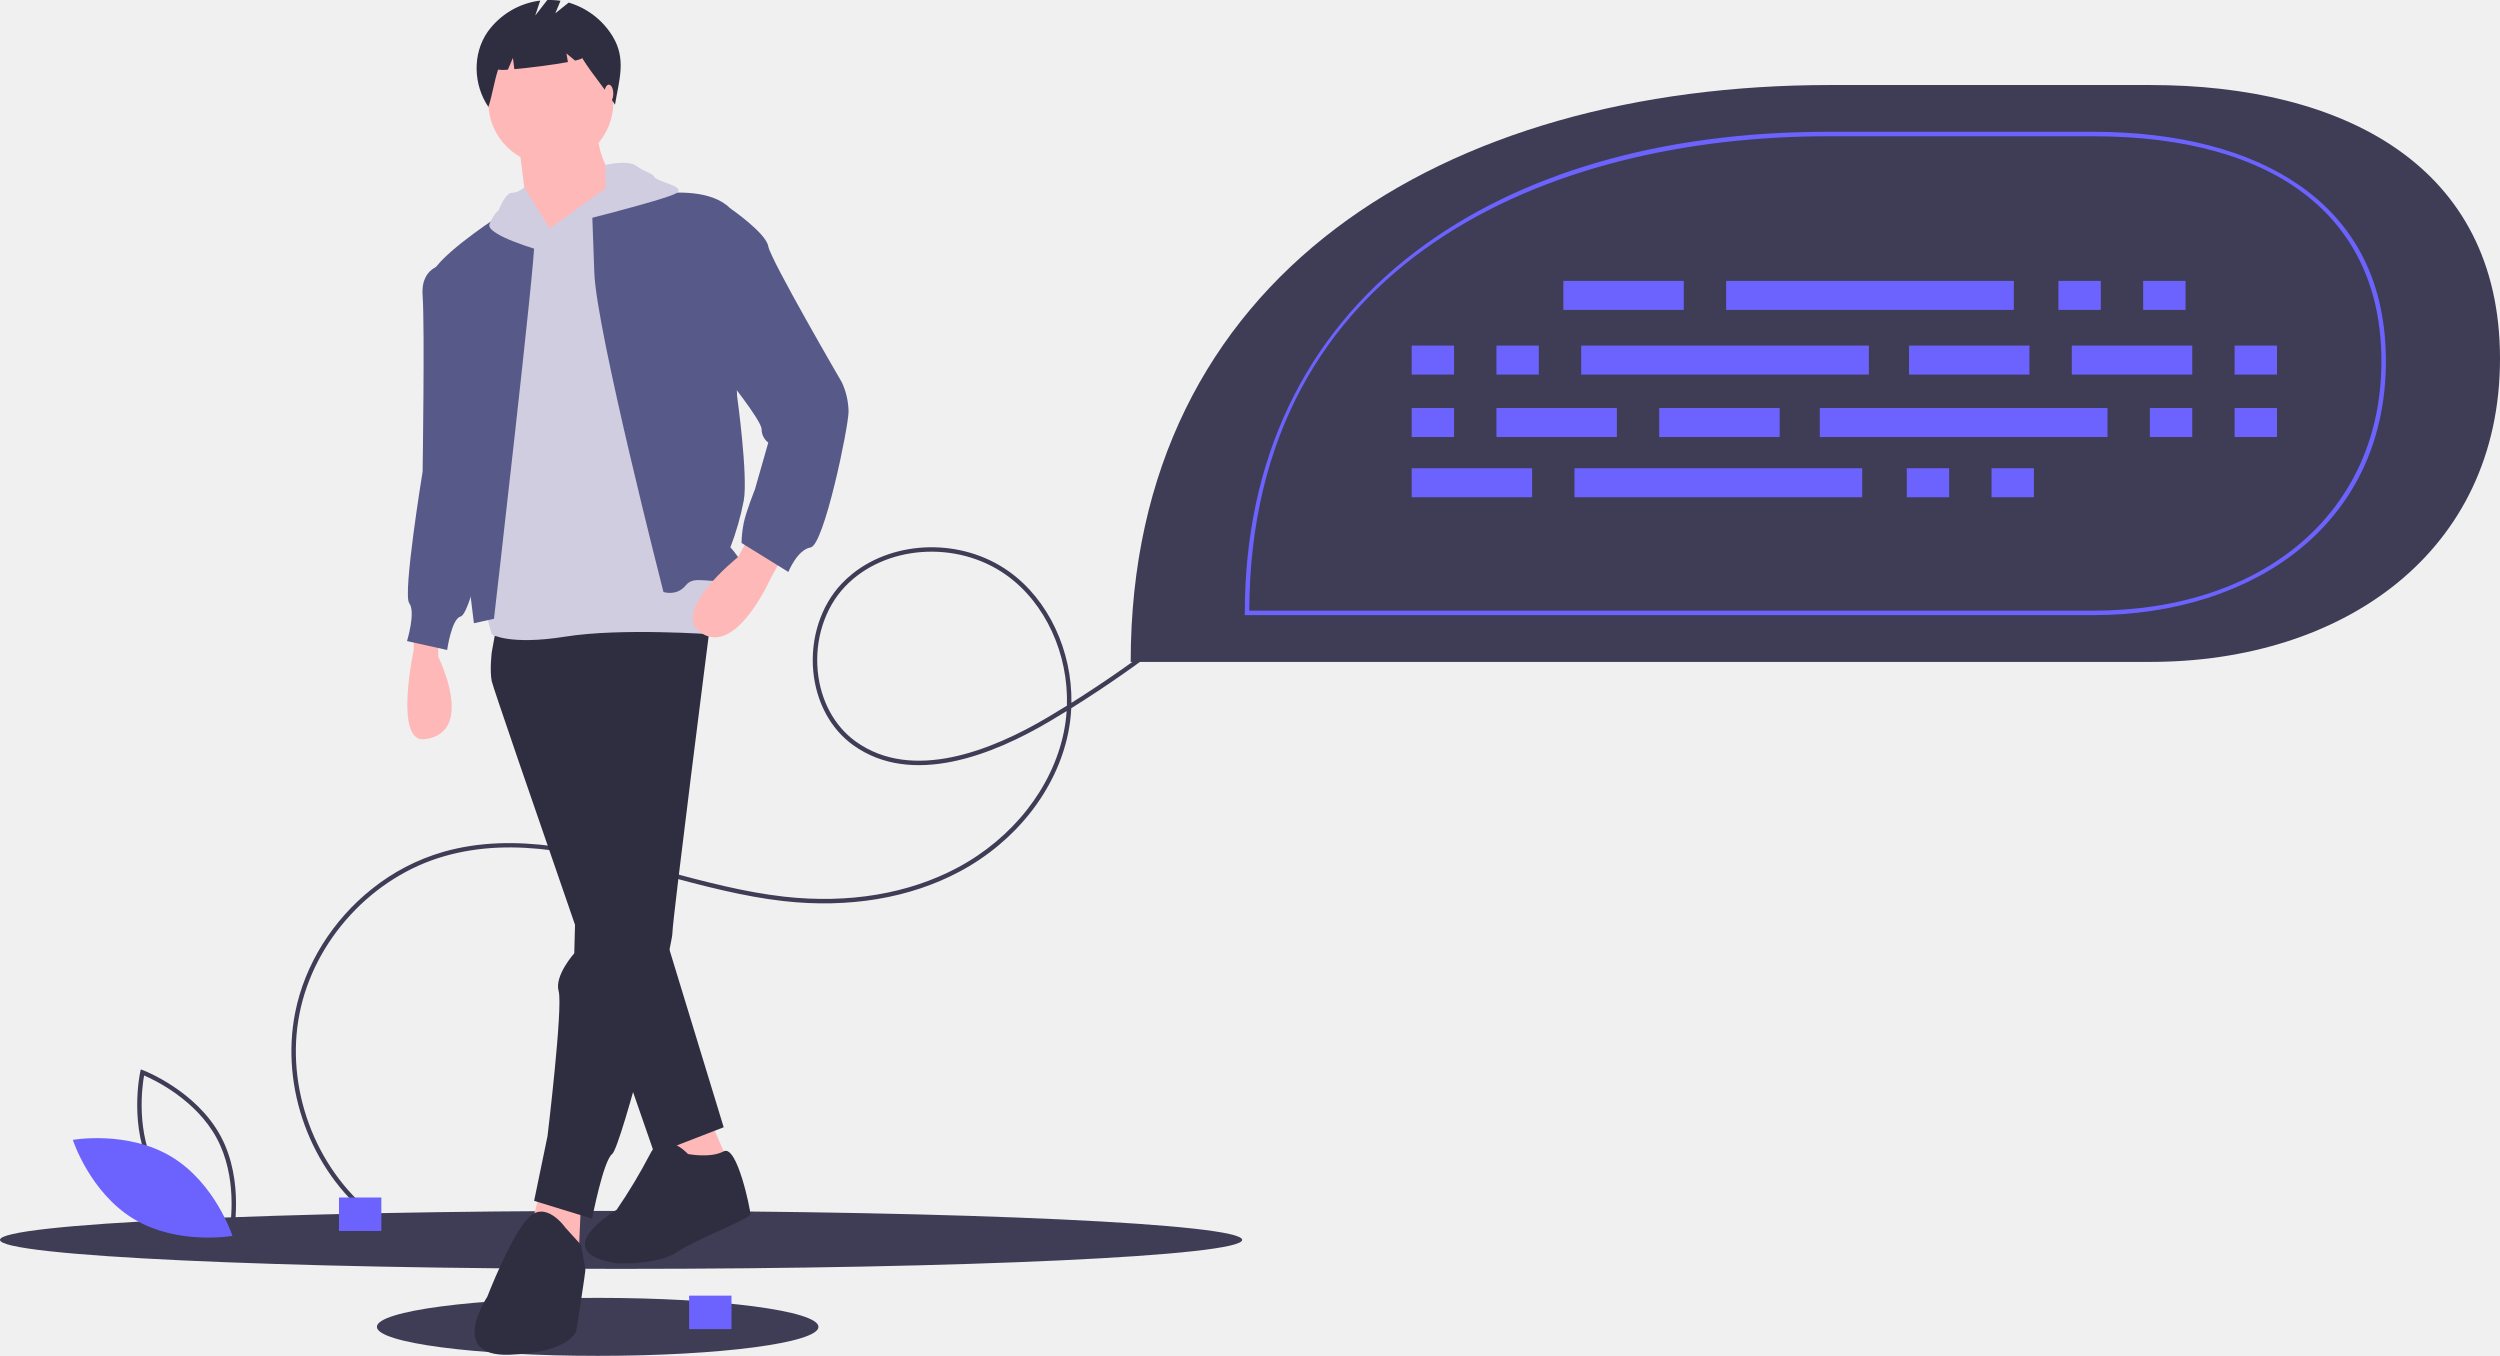
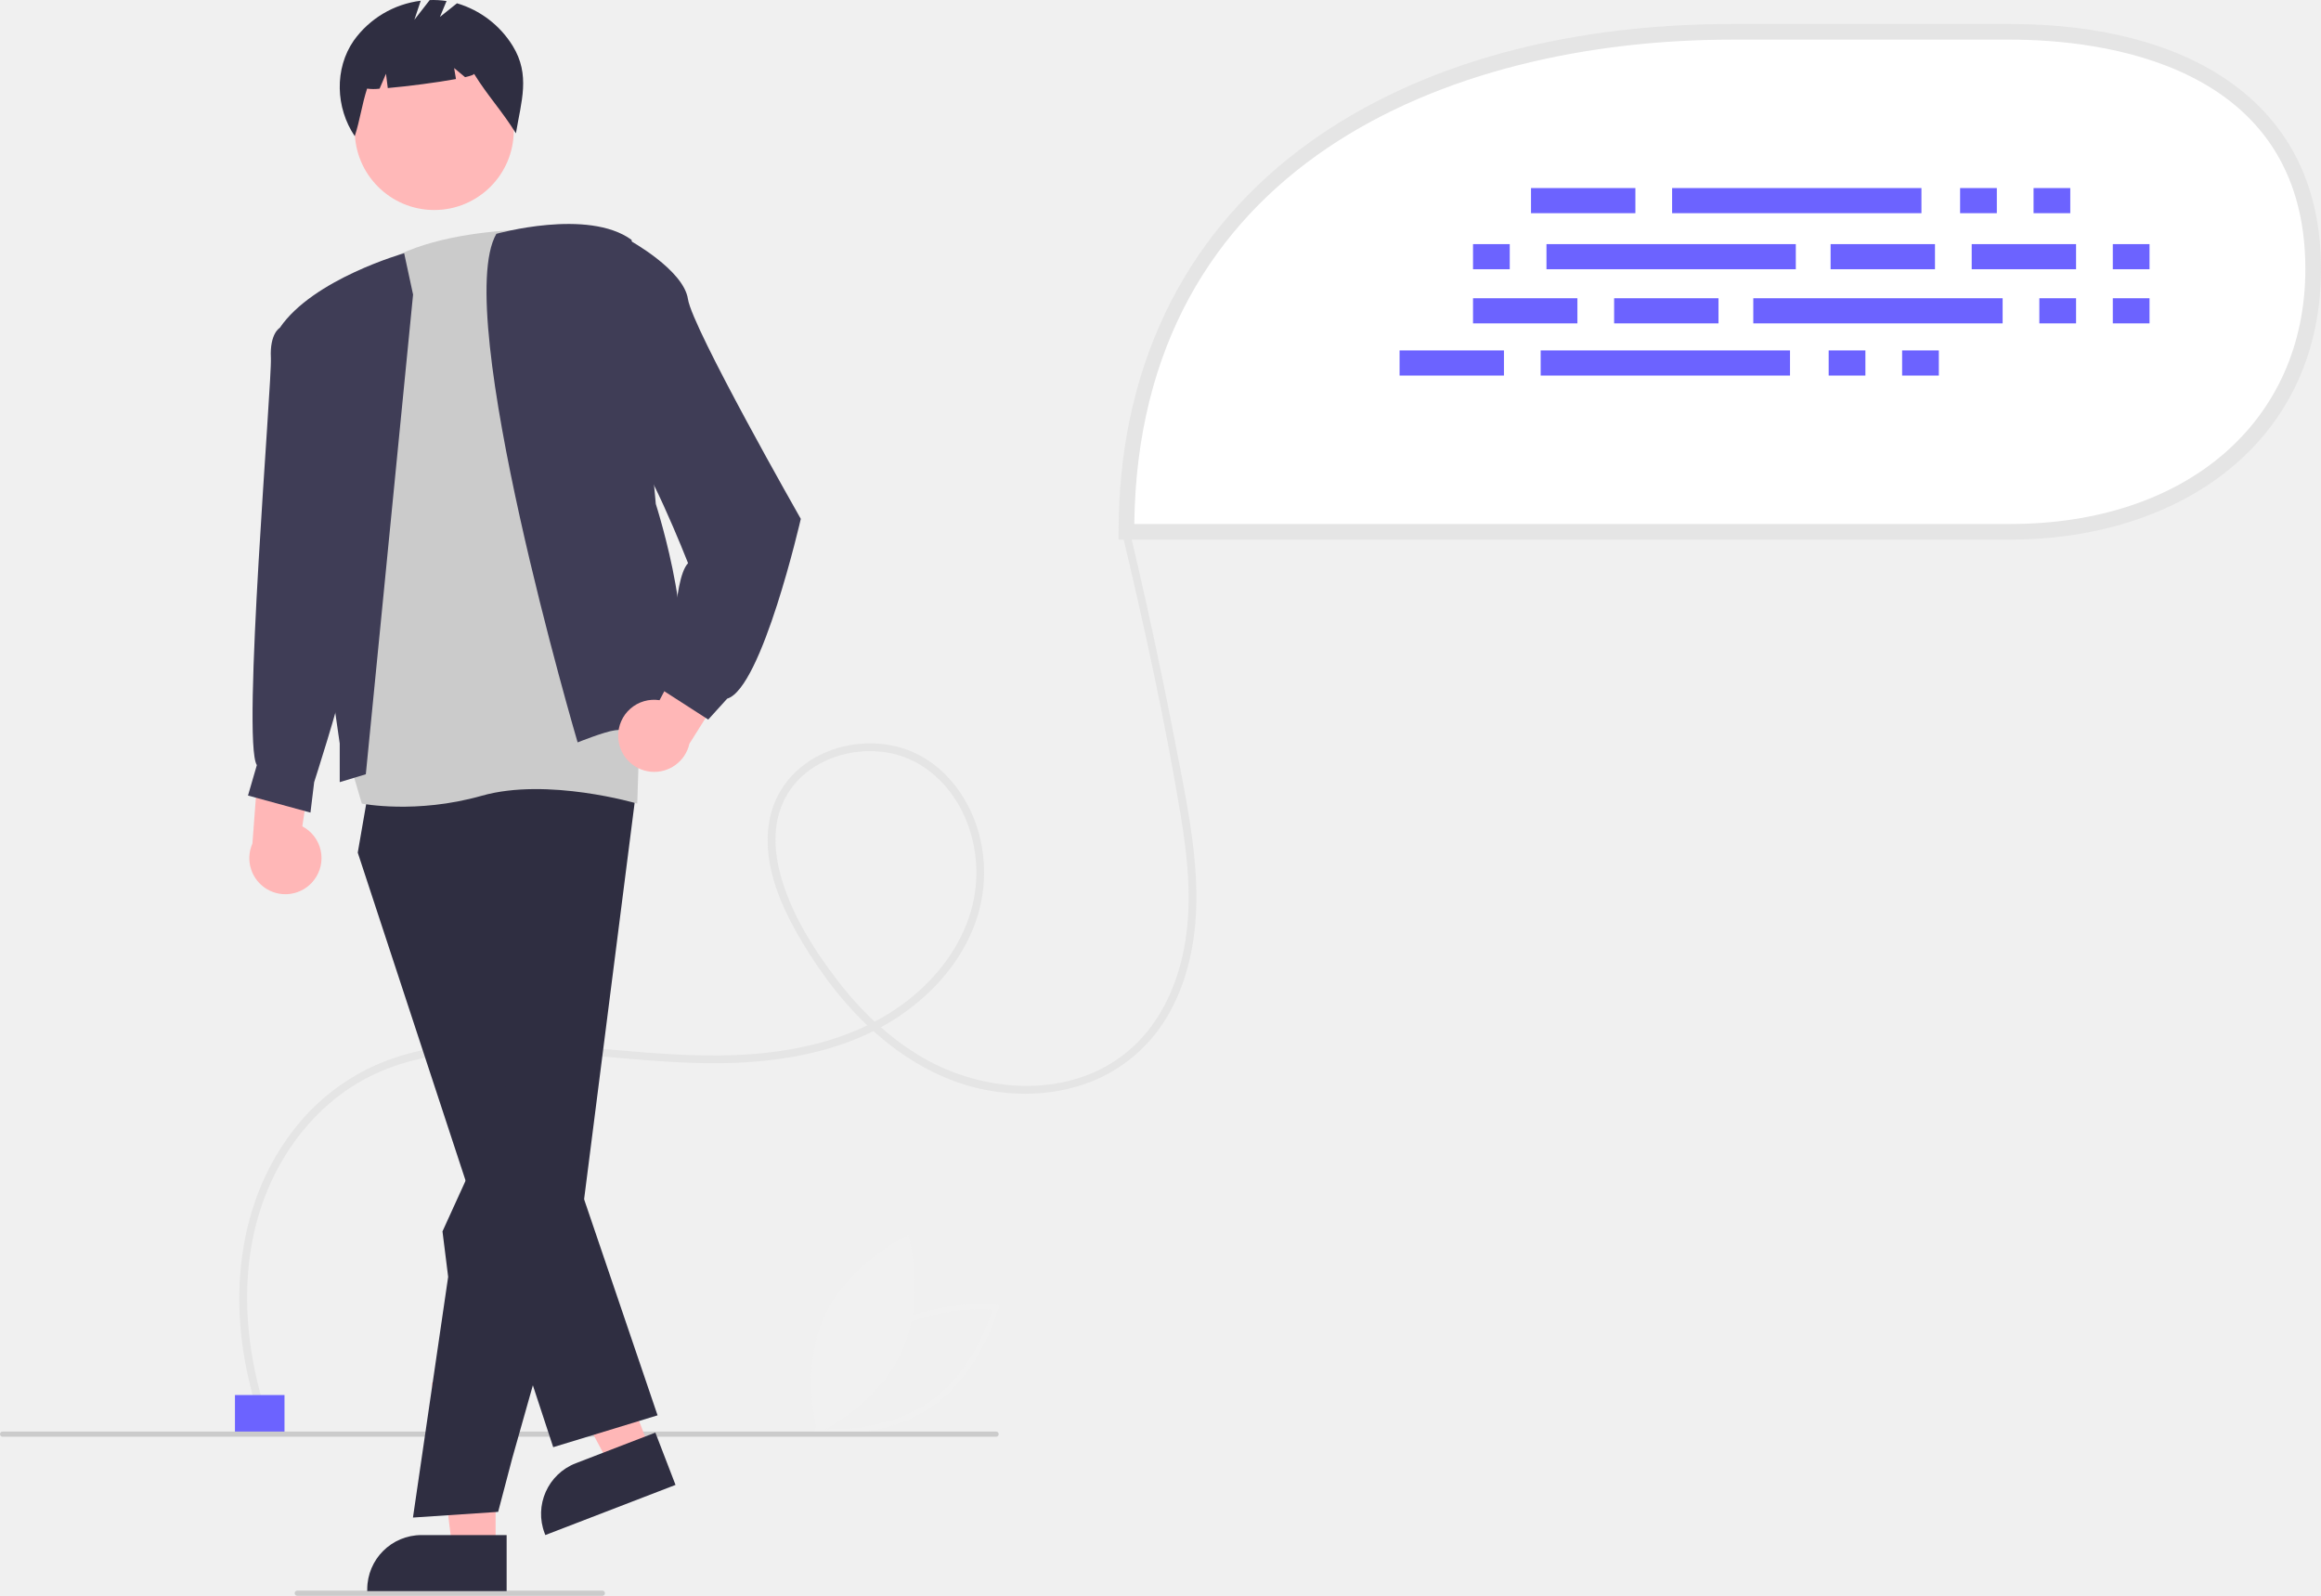
- <svg xmlns="http://www.w3.org/2000/svg" id="a8ebc32a-e748-45d9-a61d-aeebf59cfff3" data-name="Layer 1" width="1121" height="607.962" viewBox="0 0 1121 607.962">
-   <path d="M206.148,544.705a92.172,92.172,0,0,1,32.024-16.684c32.658-9.344,66.443-.3,99.115,8.448,17.639,4.722,35.878,9.605,53.866,11.616,28.824,3.223,55.69-1.275,77.693-13.007,24.729-13.184,42.54-35.875,47.648-60.693a70.484,70.484,0,0,0,1.286-9.521q-3.655,2.254-7.335,4.44c-25.809,15.327-62.085,29.658-88.329,10.881-10.074-7.207-16.611-19.251-17.935-33.04-1.418-14.776,3.336-29.509,12.716-39.409a47.998,47.998,0,0,1,4.906-4.502c19.012-15.176,49.023-15.994,70.075-.995,17.828,12.703,28.389,35.655,28.05,58.935a524.842,524.842,0,0,0,44.166-30.97l1.231,1.577a526.673,526.673,0,0,1-45.471,31.799,72.511,72.511,0,0,1-1.402,11.21c-5.226,25.394-23.42,48.591-48.666,62.054-22.361,11.923-49.63,16.498-78.857,13.23-18.138-2.028-36.45-6.931-54.161-11.671-33.901-9.076-65.922-17.648-98.048-8.457-32.291,9.238-58.375,37.579-64.908,70.521-6.536,32.944,6.756,69.095,33.074,89.959l-1.243,1.568c-26.891-21.318-40.471-58.256-33.794-91.916C176.166,578.321,188.827,558.53,206.148,544.705Zm311.752-82.268c.756-23.079-9.548-46.005-27.183-58.57-22.186-15.809-54.652-13.453-72.367,5.243-8.988,9.487-13.541,23.634-12.177,37.843,1.268,13.214,7.503,24.734,17.107,31.606,25.366,18.149,60.847,4.049,86.145-10.975Q513.679,465.056,517.9,462.437Z" transform="translate(-39.49997 -146.019)" fill="#3f3d56" />
-   <ellipse cx="278.5" cy="555.962" rx="278.5" ry="13" fill="#3f3d56" />
-   <ellipse cx="268" cy="594.962" rx="99" ry="13" fill="#3f3d56" />
-   <path d="M225,429.481v8s-9.023,41.829,5,40c23-3,6-37,6-37v-7Z" transform="translate(-39.49997 -146.019)" fill="#ffb8b8" />
-   <polygon points="297.5 508.462 306.5 533.462 328.5 525.462 318.5 502.462 297.5 508.462" fill="#ffb8b8" />
-   <polygon points="242.5 533.462 236.5 555.462 259.5 562.462 260.5 539.462 242.5 533.462" fill="#ffb8b8" />
-   <path d="M262,427.481l-2,11s-1,8,0,13,73,212,73,212l31-12-40-131-5-101Z" transform="translate(-39.49997 -146.019)" fill="#2f2e41" />
-   <path d="M301,425.481l-4,148s-9,10-7,17-5,65-5,65l-6,29,26,8s5-26,9-29,27-93,27-99,17-139,17-139l-42-17Z" transform="translate(-39.49997 -146.019)" fill="#2f2e41" />
-   <path d="M348,663.481s-11-12-17,0a242.989,242.989,0,0,1-15,25s-32,19,0,24c0,0,18,1,27-5s33-15,33-17-6-31.4-12-28.2S348,663.481,348,663.481Z" transform="translate(-39.49997 -146.019)" fill="#2f2e41" />
-   <path d="M293,696.481s-9-13-17-4-18,35-18,35-18,27,10,26,30-11,30-11,4-26,4-27-2-11.28-2-11.28Z" transform="translate(-39.49997 -146.019)" fill="#2f2e41" />
-   <circle cx="247" cy="45.962" r="28" fill="#ffb8b8" />
-   <path d="M272,209.481l4,32,12,30,26-31v-15s-8-12-6-22Z" transform="translate(-39.49997 -146.019)" fill="#ffb8b8" />
-   <path d="M286,248.481l-14-6-15,177,3,11s8,5,33,1,66-1,66-1l3-91-49-107Z" transform="translate(-39.49997 -146.019)" fill="#d0cde1" />
-   <path d="M261,423.481s19-165,18-168-18-11.123-18-11.123S232,263.481,233,270.481s19,155,19,155Z" transform="translate(-39.49997 -146.019)" fill="#575a89" />
-   <path d="M337,411.481s-30-117-31-143-1-29-1-29,46-16,62,0l3,84s5,36,3,47a123.846,123.846,0,0,1-6,21s11,11,1,14-17-2-21,3S337,411.481,337,411.481Z" transform="translate(-39.49997 -146.019)" fill="#575a89" />
-   <path d="M240,264.481s-12,0-11,14,0,79,0,79-9,55-6,59-1,17-1,17l18,4s2-14,6-15,10-30,10-30Z" transform="translate(-39.49997 -146.019)" fill="#575a89" />
-   <path d="M375,387.481,370.408,395.83s-31.496,25.082-15.952,34.367S385,405.481,385,405.481l5-9Z" transform="translate(-39.49997 -146.019)" fill="#ffb8b8" />
-   <path d="M353,237.481l14,2s16,11,17,17,33,61,33,61a32.549,32.549,0,0,1,3,13c0,7-11,60-17,61s-10,11-10,11l-21-13a51.043,51.043,0,0,1,1-9c1-5,5-15,5-15l6-21a7.5,7.5,0,0,1-3-6c0-4-17-25-17-25Z" transform="translate(-39.49997 -146.019)" fill="#575a89" />
-   <path d="M282.884,258.69S257,251.481,259,246.481s4-6,4-6,3-8,6-8,5.568-2.456,5.568-2.456L286,248.481Z" transform="translate(-39.49997 -146.019)" fill="#d0cde1" />
-   <path d="M311.015,219.981s9.985-2.5,13.985.5,7,3,8,5,14,4,10,7-57,16-57,16l25-18Z" transform="translate(-39.49997 -146.019)" fill="#d0cde1" />
-   <path d="M314.136,162.188a34.515,34.515,0,0,0-19.633-15.009L288.5,151.981l2.334-5.601a31.773,31.773,0,0,0-5.933-.343L279.5,152.981l2.235-6.706a34.185,34.185,0,0,0-23.582,14.027c-6.874,9.912-6.414,23.69.347,33.679,1.856-5.704,2.489-11.049,4.344-16.753a16.882,16.882,0,0,0,4.397.021L269.5,171.981l.631,5.046c6.999-.61,17.379-1.948,24.014-3.175L293.5,169.981l3.86,3.217c2.033-.468,3.24-.892,3.14-1.217,4.935,7.955,9.824,13.036,14.758,20.991C317.132,181.751,320.438,172.424,314.136,162.188Z" transform="translate(-39.49997 -146.019)" fill="#2f2e41" />
-   <ellipse cx="273" cy="41.962" rx="2" ry="4" fill="#ffb8b8" />
-   <path d="M143.72,701.712l-1.073-.402c-.236-.089-23.709-9.082-34.704-29.474-10.996-20.393-5.612-44.945-5.556-45.19l.253-1.118,1.073.402c.236.089,23.708,9.082,34.704,29.474,10.996,20.393,5.612,44.945,5.556,45.19Zm-34.017-30.825c9.296,17.241,27.845,26.079,32.545,28.097.894-5.037,3.696-25.406-5.592-42.631-9.287-17.223-27.843-26.074-32.545-28.097C103.217,633.296,100.416,653.663,109.703,670.887Z" transform="translate(-39.49997 -146.019)" fill="#3f3d56" />
-   <path d="M116.346,664.683c19.761,11.889,27.371,35.503,27.371,35.503s-24.428,4.339-44.188-7.55-27.371-35.503-27.371-35.503S96.585,652.795,116.346,664.683Z" transform="translate(-39.49997 -146.019)" fill="#6c63ff" />
-   <path d="M546.5,442.819H1003.684c86.607,0,156.816-49.363,156.816-135.971v-0c0-86.607-70.209-122.705-156.816-122.705H860.132c-173.214,0-313.632,85.461-313.632,258.676Z" transform="translate(-39.49997 -146.019)" fill="#3f3d56" />
-   <path d="M978.163,421.84H597.669v-1c0-68.025,26.504-124.069,76.646-162.074,46.304-35.095,110.168-53.645,184.689-53.645h119.158c38.005,0,70.03,8.351,92.616,24.148,25.581,17.894,38.552,44.375,38.552,78.705,0,34.504-13.311,63.608-38.493,84.166C1047.378,411.293,1014.466,421.84,978.163,421.84Zm-378.492-2H978.163c77.26,0,129.168-44.955,129.168-111.865,0-64.094-47.08-100.854-129.168-100.854H859.005C733.901,207.122,600.241,263.035,599.671,419.84Z" transform="translate(-39.49997 -146.019)" fill="#6c63ff" />
-   <rect x="701" y="125.962" width="54" height="13" fill="#6c63ff" />
-   <rect x="923" y="125.962" width="19" height="13" fill="#6c63ff" />
-   <rect x="961" y="125.962" width="19" height="13" fill="#6c63ff" />
-   <rect x="774" y="125.962" width="129" height="13" fill="#6c63ff" />
-   <rect x="633" y="209.962" width="54" height="13" fill="#6c63ff" />
-   <rect x="855" y="209.962" width="19" height="13" fill="#6c63ff" />
-   <rect x="893" y="209.962" width="19" height="13" fill="#6c63ff" />
-   <rect x="706" y="209.962" width="129" height="13" fill="#6c63ff" />
-   <rect x="856" y="154.962" width="54" height="13" fill="#6c63ff" />
-   <rect x="929" y="154.962" width="54" height="13" fill="#6c63ff" />
-   <rect x="1002" y="154.962" width="19" height="13" fill="#6c63ff" />
-   <rect x="633" y="154.962" width="19" height="13" fill="#6c63ff" />
-   <rect x="671" y="154.962" width="19" height="13" fill="#6c63ff" />
-   <rect x="709" y="154.962" width="129" height="13" fill="#6c63ff" />
-   <rect x="783.5" y="328.981" width="54" height="13" transform="translate(1581.5 524.943) rotate(-180)" fill="#6c63ff" />
-   <rect x="710.5" y="328.981" width="54" height="13" transform="translate(1435.5 524.943) rotate(-180)" fill="#6c63ff" />
-   <rect x="672.5" y="328.981" width="19" height="13" transform="translate(1324.5 524.943) rotate(-180)" fill="#6c63ff" />
-   <rect x="1041.5" y="328.981" width="19" height="13" transform="translate(2062.5 524.943) rotate(-180)" fill="#6c63ff" />
-   <rect x="1003.5" y="328.981" width="19" height="13" transform="translate(1986.5 524.943) rotate(-180)" fill="#6c63ff" />
-   <rect x="855.5" y="328.981" width="129" height="13" transform="translate(1800.5 524.943) rotate(-180)" fill="#6c63ff" />
-   <rect x="152" y="536.962" width="19" height="15" fill="#6c63ff" />
-   <rect x="309" y="580.962" width="19" height="15" fill="#6c63ff" />
+ <svg xmlns="http://www.w3.org/2000/svg" id="a9896d22-892d-48ad-9f7b-72810dca365e" data-name="Layer 1" width="890.106" height="611.972" viewBox="0 0 890.106 611.972">
+   <path d="M467.023,693.807l.279-1.112c.062-.244,6.366-24.577,25.397-37.79,19.031-13.213,44.033-10.616,44.282-10.588l1.14.126-.28,1.111c-.062.244-6.366,24.577-25.397,37.79-19.031,13.213-44.033,10.616-44.282,10.588Zm26.817-37.258c-16.09,11.171-22.792,30.594-24.27,35.49,5.106.323,25.66.824,41.735-10.337,16.073-11.16,22.788-30.591,24.27-35.49C530.466,645.888,509.913,645.388,493.839,656.548Z" transform="translate(-154.9469 -144.014)" fill="#f1f1f1" />
+   <path d="M500.749,662.453c-9.598,20.969-32.21,31.179-32.21,31.179s-7.05-23.787,2.548-44.756S503.296,617.697,503.296,617.697,510.347,641.484,500.749,662.453Z" transform="translate(-154.9469 -144.014)" fill="#f1f1f1" />
+   <path d="M257.106,686.225c-10.35-31.83-11.197-68.003,6.294-97.533,7.436-12.553,17.886-23.393,30.704-30.48,14.785-8.174,31.852-10.847,48.549-11.216,36.306-.801,72.365,7.969,108.675,3.435,16.291-2.034,32.541-6.598,46.505-15.447,12.074-7.651,22.554-18.358,28.738-31.343a57.36,57.36,0,0,0,3.841-39.854c-3.432-12.593-11.508-24.367-23.319-30.396-10.731-5.478-23.904-5.623-34.992-1.093-11.928,4.874-20.517,14.956-22.344,27.859-2.279,16.097,4.969,32.023,13.037,45.497,7.766,12.969,17.181,25.141,28.621,35.083,11.081,9.63,24.147,17.221,38.52,20.594,13.635,3.2,28.341,2.917,41.595-1.809a59.165,59.165,0,0,0,32.023-27.392c7.759-14.033,10.468-30.247,10.201-46.133-.315-18.761-4.274-37.333-7.808-55.691q-5.377-27.928-11.556-55.694-3.012-13.534-6.213-27.025c-.445-1.878-3.339-1.083-2.893.798,8.488,35.797,16.424,71.88,22.445,108.184,2.858,17.233,4.648,35.106,1.064,52.373-3.022,14.561-9.805,28.677-21.405,38.311-22.136,18.384-55.153,16.056-78.845,2.183-12.777-7.482-23.616-17.961-32.59-29.67-9.277-12.104-17.917-25.947-21.833-40.806-2.022-7.672-2.598-15.862-.263-23.535a30.765,30.765,0,0,1,10.149-14.992c9.009-7.309,21.746-9.934,33.005-7.471,12.685,2.775,22.499,12.321,27.765,23.933a53.342,53.342,0,0,1,1.787,38.867c-4.542,13.424-13.962,24.898-25.285,33.243-12.89,9.498-28.252,14.886-43.94,17.541-35.196,5.957-70.551-1.833-105.812-2.548-16.069-.326-32.539.911-47.726,6.527a81.546,81.546,0,0,0-34.626,24.752c-20.066,24.342-25.621,56.645-20.871,87.268a157.091,157.091,0,0,0,5.912,24.477c.594,1.828,3.492,1.046,2.893-.798Z" transform="translate(-154.9469 -144.014)" fill="#e5e5e5" />
+   <rect x="90.106" y="534.972" width="19" height="15" fill="#6c63ff" />
+   <path d="M586.926,347.955H925.813c64.198,0,116.24-36.591,116.24-100.788v-0c0-64.198-52.042-90.955-116.24-90.955H819.406c-128.395,0-232.48,63.348-232.48,191.743Z" transform="translate(-154.9469 -144.014)" fill="#fff" />
+   <path d="M925.813,350.954H583.925v-3c0-61.431,23.957-112.059,69.28-146.411,41.719-31.619,99.189-48.333,166.2-48.333H925.813c34.373,0,63.389,7.588,83.914,21.945,23.441,16.396,35.326,40.624,35.326,72.01,0,31.466-12.154,58.021-35.149,76.792C988.58,341.367,958.716,350.954,925.813,350.954Zm-335.869-6H925.813c67.732,0,113.24-39.298,113.24-97.788,0-79.385-79.192-87.955-113.24-87.955H819.406C709.267,159.211,591.633,208.075,589.944,344.954Z" transform="translate(-154.9469 -144.014)" fill="#e5e5e5" />
+   <rect x="587.145" y="72.118" width="40.028" height="9.636" fill="#6c63ff" />
+   <rect x="751.702" y="72.118" width="14.084" height="9.636" fill="#6c63ff" />
+   <rect x="779.87" y="72.118" width="14.084" height="9.636" fill="#6c63ff" />
+   <rect x="641.256" y="72.118" width="95.621" height="9.636" fill="#6c63ff" />
+   <rect x="536.74" y="134.383" width="40.028" height="9.636" fill="#6c63ff" />
+   <rect x="701.297" y="134.383" width="14.084" height="9.636" fill="#6c63ff" />
+   <rect x="729.465" y="134.383" width="14.084" height="9.636" fill="#6c63ff" />
+   <rect x="590.851" y="134.383" width="95.621" height="9.636" fill="#6c63ff" />
+   <rect x="702.039" y="93.614" width="40.028" height="9.636" fill="#6c63ff" />
+   <rect x="756.15" y="93.614" width="40.028" height="9.636" fill="#6c63ff" />
+   <rect x="810.261" y="93.614" width="14.084" height="9.636" fill="#6c63ff" />
+   <rect x="564.907" y="93.614" width="14.084" height="9.636" fill="#6c63ff" />
+   <rect x="593.075" y="93.614" width="95.621" height="9.636" fill="#6c63ff" />
+   <rect x="619.019" y="114.369" width="40.028" height="9.636" fill="#6c63ff" />
+   <rect x="564.907" y="114.369" width="40.028" height="9.636" fill="#6c63ff" />
+   <rect x="810.261" y="114.369" width="14.084" height="9.636" fill="#6c63ff" />
+   <rect x="782.094" y="114.369" width="14.084" height="9.636" fill="#6c63ff" />
+   <rect x="672.389" y="114.369" width="95.621" height="9.636" fill="#6c63ff" />
+   <path d="M536.947,694.986h-381a1,1,0,0,1,0-2h381a1,1,0,0,1,0,2Z" transform="translate(-154.9469 -144.014)" fill="#cbcbcb" />
+   <path d="M385.947,755.986h-117a1,1,0,0,1,0-2h117a1,1,0,1,1,0,2Z" transform="translate(-154.9469 -144.014)" fill="#cbcbcb" />
+   <path d="M275.368,481.503a13.749,13.749,0,0,0-4.482-20.601l7.248-48.321L255.098,423.26,251.747,467.509a13.824,13.824,0,0,0,23.621,13.994Z" transform="translate(-154.9469 -144.014)" fill="#ffb7b7" />
+   <polygon points="190.07 594.085 173.49 594.084 165.603 530.133 190.073 530.134 190.07 594.085" fill="#ffb7b7" />
+   <path d="M349.245,754.171l-53.461-.002v-.676a20.809,20.809,0,0,1,20.808-20.808h.001l32.652.001Z" transform="translate(-154.9469 -144.014)" fill="#2f2e41" />
+   <polygon points="249.331 555.947 233.847 561.911 203.476 505.027 226.328 496.225 249.331 555.947" fill="#ffb7b7" />
+   <path d="M414.008,713.449l-49.925,19.23-.243-.631a20.825,20.825,0,0,1,11.947-26.917l.001-0L406.28,693.384Z" transform="translate(-154.9469 -144.014)" fill="#2f2e41" />
+   <polygon points="141.884 299.94 137.199 326.966 212.158 554.969 252.175 542.753 223.581 458.657 194.687 333.962 194.061 289.516 141.884 299.94" fill="#2f2e41" />
+   <polygon points="158.371 581.952 171.87 489.638 169.693 472.216 194.061 418.738 191.253 291.986 244.39 299.94 223.581 463.201 196.481 559.086 191.037 579.774 158.371 581.952" fill="#2f2e41" />
+   <circle cx="166.537" cy="50.048" r="30.488" fill="#ffb8b8" />
+   <path d="M351.576,161.622A37.581,37.581,0,0,0,330.198,145.28l-6.536,5.229,2.541-6.099a34.597,34.597,0,0,0-6.46-.373l-5.881,7.561,2.434-7.302A37.222,37.222,0,0,0,290.619,159.569c-7.485,10.792-6.984,25.794.378,36.671,2.021-6.21,2.71-12.031,4.73-18.241a18.382,18.382,0,0,0,4.788.023l2.459-5.737.687,5.494c7.62-.664,18.924-2.122,26.148-3.457l-.702-4.215,4.203,3.502c2.213-.51,3.528-.972,3.419-1.325,5.373,8.662,10.697,14.195,16.07,22.856C354.837,182.924,358.438,172.768,351.576,161.622Z" transform="translate(-154.9469 -144.014)" fill="#2f2e41" />
+   <path d="M380.715,232.41s-58.061-5.161-83.473,15.93L289.363,437.421l4.345,14.755s20.783,4.148,46-3.007,59.628,3.007,59.628,3.007l3.7-115.78Z" transform="translate(-154.9469 -144.014)" fill="#cbcbcb" />
+   <path d="M295.24,440.925l18.119-183.943-3.42-15.861s-34.956,9.873-47.694,28.619l22.989,159.4v14.814Z" transform="translate(-154.9469 -144.014)" fill="#3f3d56" />
+   <path d="M376.471,428.71S327.86,263.813,345.305,233.684c0,0,35.089-9.895,51.855,2.31l9.286,101.277s18.631,57.907,4.344,71.525l3.135,13.618s-19.059,1.123-23.14,1.65S376.471,428.71,376.471,428.71Z" transform="translate(-154.9469 -144.014)" fill="#3f3d56" />
+   <path d="M273.083,268.649l-10.837,1.091s-3.896,2.116-3.417,11.52-11.245,147.212-5.383,156.161l-3.393,11.671,23.955,6.533,1.423-11.671s9.703-30.166,10.945-37.83S273.083,268.649,273.083,268.649Z" transform="translate(-154.9469 -144.014)" fill="#3f3d56" />
+   <path d="M392.023,426.417a13.75,13.75,0,0,1,15.86-13.891L430.806,369.376l12.161,22.289-23.633,37.559A13.824,13.824,0,0,1,392.023,426.417Z" transform="translate(-154.9469 -144.014)" fill="#ffb7b7" />
+   <path d="M383.163,241.344l12.908-5.35s21.018,11.424,22.703,22.703,43.28,84.293,43.28,84.293-14.872,65.002-28.233,68.947l-7.261,8.013-20.062-12.927,6.5-6.5s-.171-34.386,5.824-40.546c0,0-16.872-43.181-24.494-47.536S383.163,241.344,383.163,241.344Z" transform="translate(-154.9469 -144.014)" fill="#3f3d56" />
</svg>
